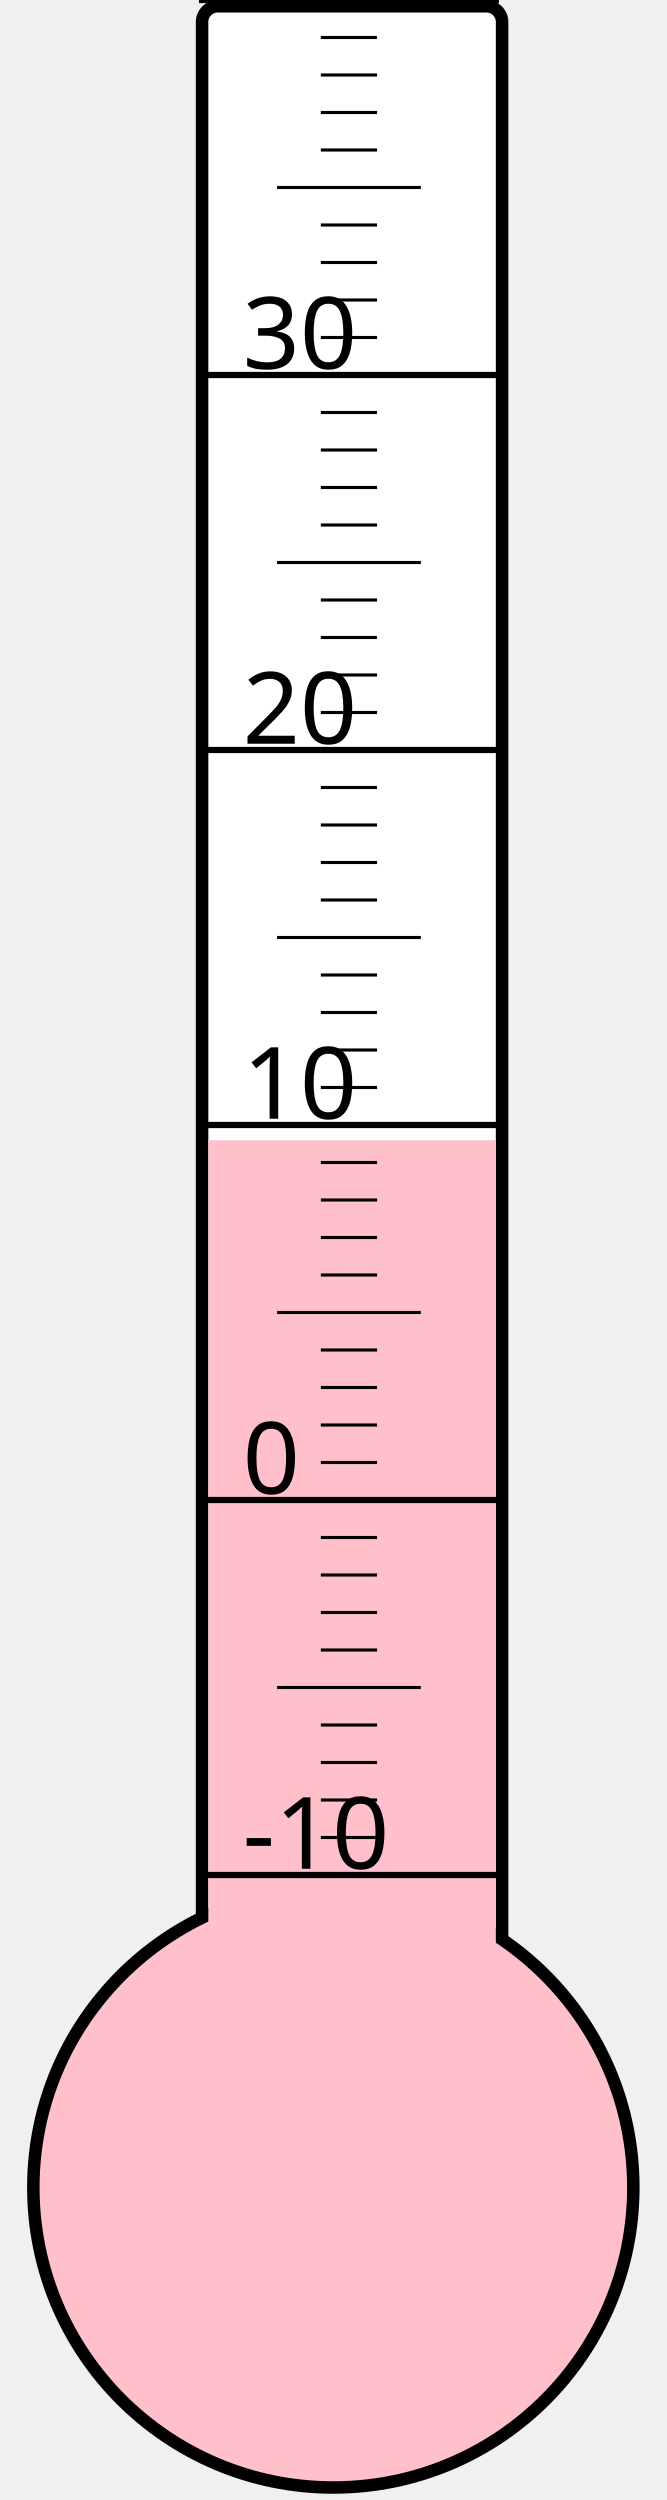
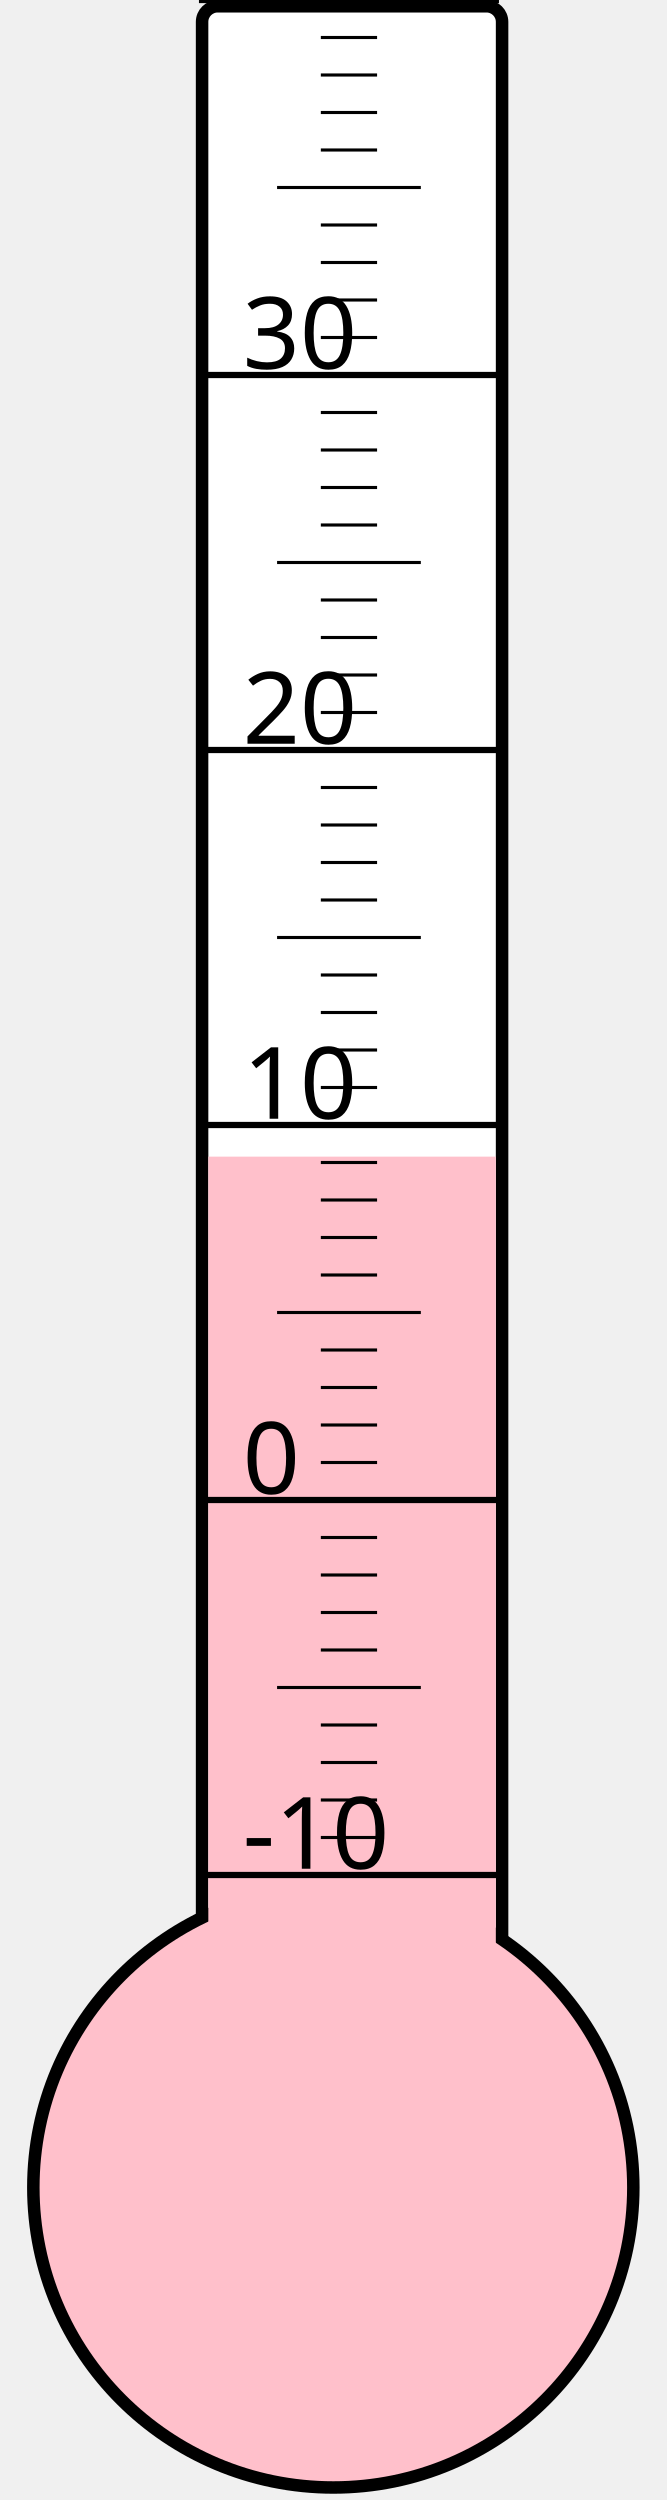
<svg xmlns="http://www.w3.org/2000/svg" width="40px" height="150px" viewBox="0 0 200 800">
  <rect width="200" height="800" x="0" y="0" style="fill: #ffffeb; fill-opacity: 0;" />
  <rect width="96" height="680" x="58" y="2" rx="5" ry="5" style="fill: white; fill-opacity: 1; stroke: black; stroke-width: 4;" />
  <circle cx="100" cy="700" r="96" style="fill: pink; stroke: black; stroke-width: 4;" />
-   <rect width="92" height="335.125" x="60" y="364.875" style="fill: pink; fill-opacity: 1; stroke-width: 0;" />
+   <rect width="92" height="329.875" x="60" y="370.125" style="fill: pink; fill-opacity: 1; stroke-width: 0;" />
  <text x="71" y="598" style="font-family: sans-serif; font-size: 24pt;">-10</text>
  <text x="71" y="478" style="font-family: sans-serif; font-size: 24pt;">0</text>
  <text x="71" y="358" style="font-family: sans-serif; font-size: 24pt;">10</text>
  <text x="71" y="238" style="font-family: sans-serif; font-size: 24pt;">20</text>
  <text x="71" y="118" style="font-family: sans-serif; font-size: 24pt;">30</text>
  <g style="stroke: black;">
    <line x1="57" y1="600" x2="153" y2="600" style="stroke-width: 2;" />
    <line x1="96" y1="588" x2="114" y2="588" style="stroke-width: 1;" />
    <line x1="96" y1="576" x2="114" y2="576" style="stroke-width: 1;" />
    <line x1="96" y1="564" x2="114" y2="564" style="stroke-width: 1;" />
    <line x1="96" y1="552" x2="114" y2="552" style="stroke-width: 1;" />
    <line x1="82" y1="540" x2="128" y2="540" style="stroke-width: 1;" />
    <line x1="96" y1="528" x2="114" y2="528" style="stroke-width: 1;" />
    <line x1="96" y1="516" x2="114" y2="516" style="stroke-width: 1;" />
    <line x1="96" y1="504" x2="114" y2="504" style="stroke-width: 1;" />
    <line x1="96" y1="492" x2="114" y2="492" style="stroke-width: 1;" />
    <line x1="57" y1="480" x2="153" y2="480" style="stroke-width: 2;" />
    <line x1="96" y1="468" x2="114" y2="468" style="stroke-width: 1;" />
    <line x1="96" y1="456" x2="114" y2="456" style="stroke-width: 1;" />
    <line x1="96" y1="444" x2="114" y2="444" style="stroke-width: 1;" />
    <line x1="96" y1="432" x2="114" y2="432" style="stroke-width: 1;" />
    <line x1="82" y1="420" x2="128" y2="420" style="stroke-width: 1;" />
    <line x1="96" y1="408" x2="114" y2="408" style="stroke-width: 1;" />
    <line x1="96" y1="396" x2="114" y2="396" style="stroke-width: 1;" />
    <line x1="96" y1="384" x2="114" y2="384" style="stroke-width: 1;" />
    <line x1="96" y1="372" x2="114" y2="372" style="stroke-width: 1;" />
    <line x1="57" y1="360" x2="153" y2="360" style="stroke-width: 2;" />
    <line x1="96" y1="348" x2="114" y2="348" style="stroke-width: 1;" />
    <line x1="96" y1="336" x2="114" y2="336" style="stroke-width: 1;" />
    <line x1="96" y1="324" x2="114" y2="324" style="stroke-width: 1;" />
    <line x1="96" y1="312" x2="114" y2="312" style="stroke-width: 1;" />
    <line x1="82" y1="300" x2="128" y2="300" style="stroke-width: 1;" />
    <line x1="96" y1="288" x2="114" y2="288" style="stroke-width: 1;" />
    <line x1="96" y1="276" x2="114" y2="276" style="stroke-width: 1;" />
    <line x1="96" y1="264" x2="114" y2="264" style="stroke-width: 1;" />
    <line x1="96" y1="252" x2="114" y2="252" style="stroke-width: 1;" />
    <line x1="57" y1="240" x2="153" y2="240" style="stroke-width: 2;" />
    <line x1="96" y1="228" x2="114" y2="228" style="stroke-width: 1;" />
    <line x1="96" y1="216" x2="114" y2="216" style="stroke-width: 1;" />
    <line x1="96" y1="204" x2="114" y2="204" style="stroke-width: 1;" />
    <line x1="96" y1="192" x2="114" y2="192" style="stroke-width: 1;" />
    <line x1="82" y1="180" x2="128" y2="180" style="stroke-width: 1;" />
    <line x1="96" y1="168" x2="114" y2="168" style="stroke-width: 1;" />
    <line x1="96" y1="156" x2="114" y2="156" style="stroke-width: 1;" />
    <line x1="96" y1="144" x2="114" y2="144" style="stroke-width: 1;" />
    <line x1="96" y1="132" x2="114" y2="132" style="stroke-width: 1;" />
    <line x1="57" y1="120" x2="153" y2="120" style="stroke-width: 2;" />
    <line x1="96" y1="108" x2="114" y2="108" style="stroke-width: 1;" />
    <line x1="96" y1="96" x2="114" y2="96" style="stroke-width: 1;" />
    <line x1="96" y1="84" x2="114" y2="84" style="stroke-width: 1;" />
    <line x1="96" y1="72" x2="114" y2="72" style="stroke-width: 1;" />
    <line x1="82" y1="60" x2="128" y2="60" style="stroke-width: 1;" />
    <line x1="96" y1="48" x2="114" y2="48" style="stroke-width: 1;" />
    <line x1="96" y1="36" x2="114" y2="36" style="stroke-width: 1;" />
    <line x1="96" y1="24" x2="114" y2="24" style="stroke-width: 1;" />
    <line x1="96" y1="12" x2="114" y2="12" style="stroke-width: 1;" />
    <line x1="57" y1="0" x2="153" y2="0" style="stroke-width: 2;" />
  </g>
</svg>
